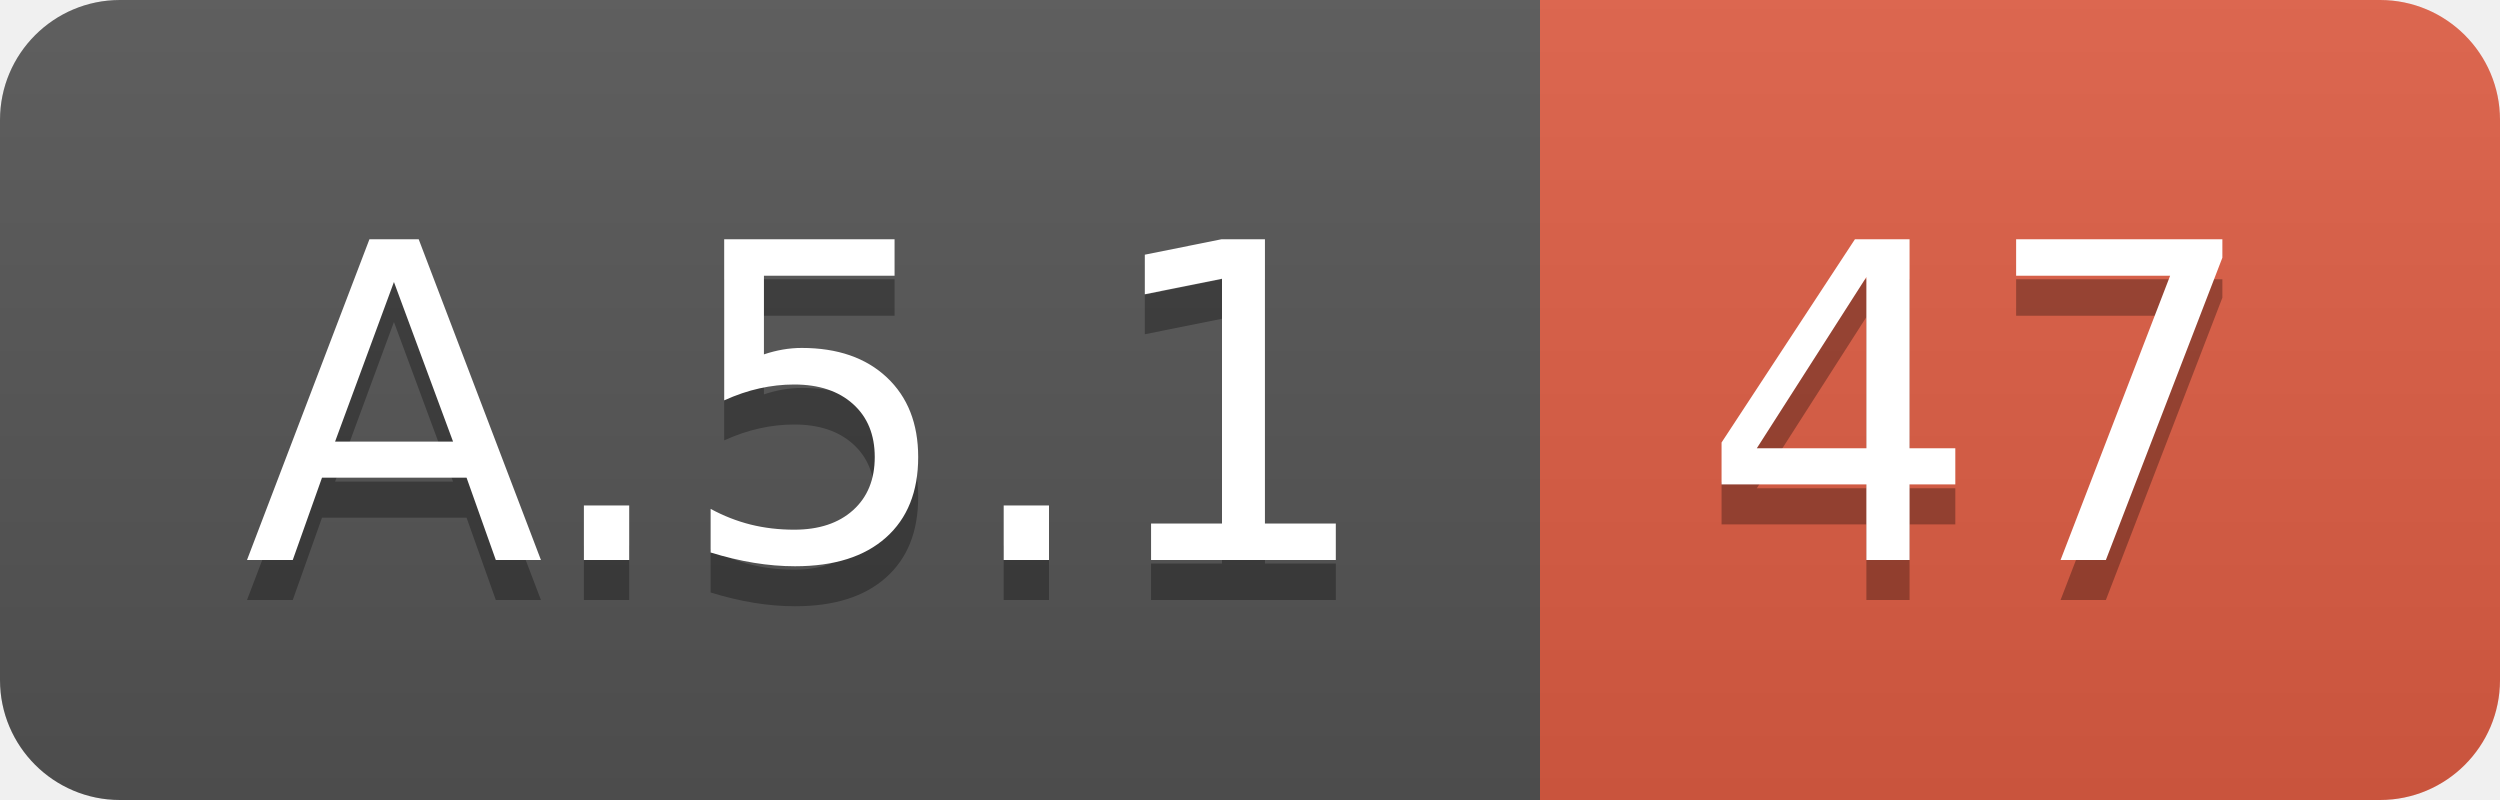
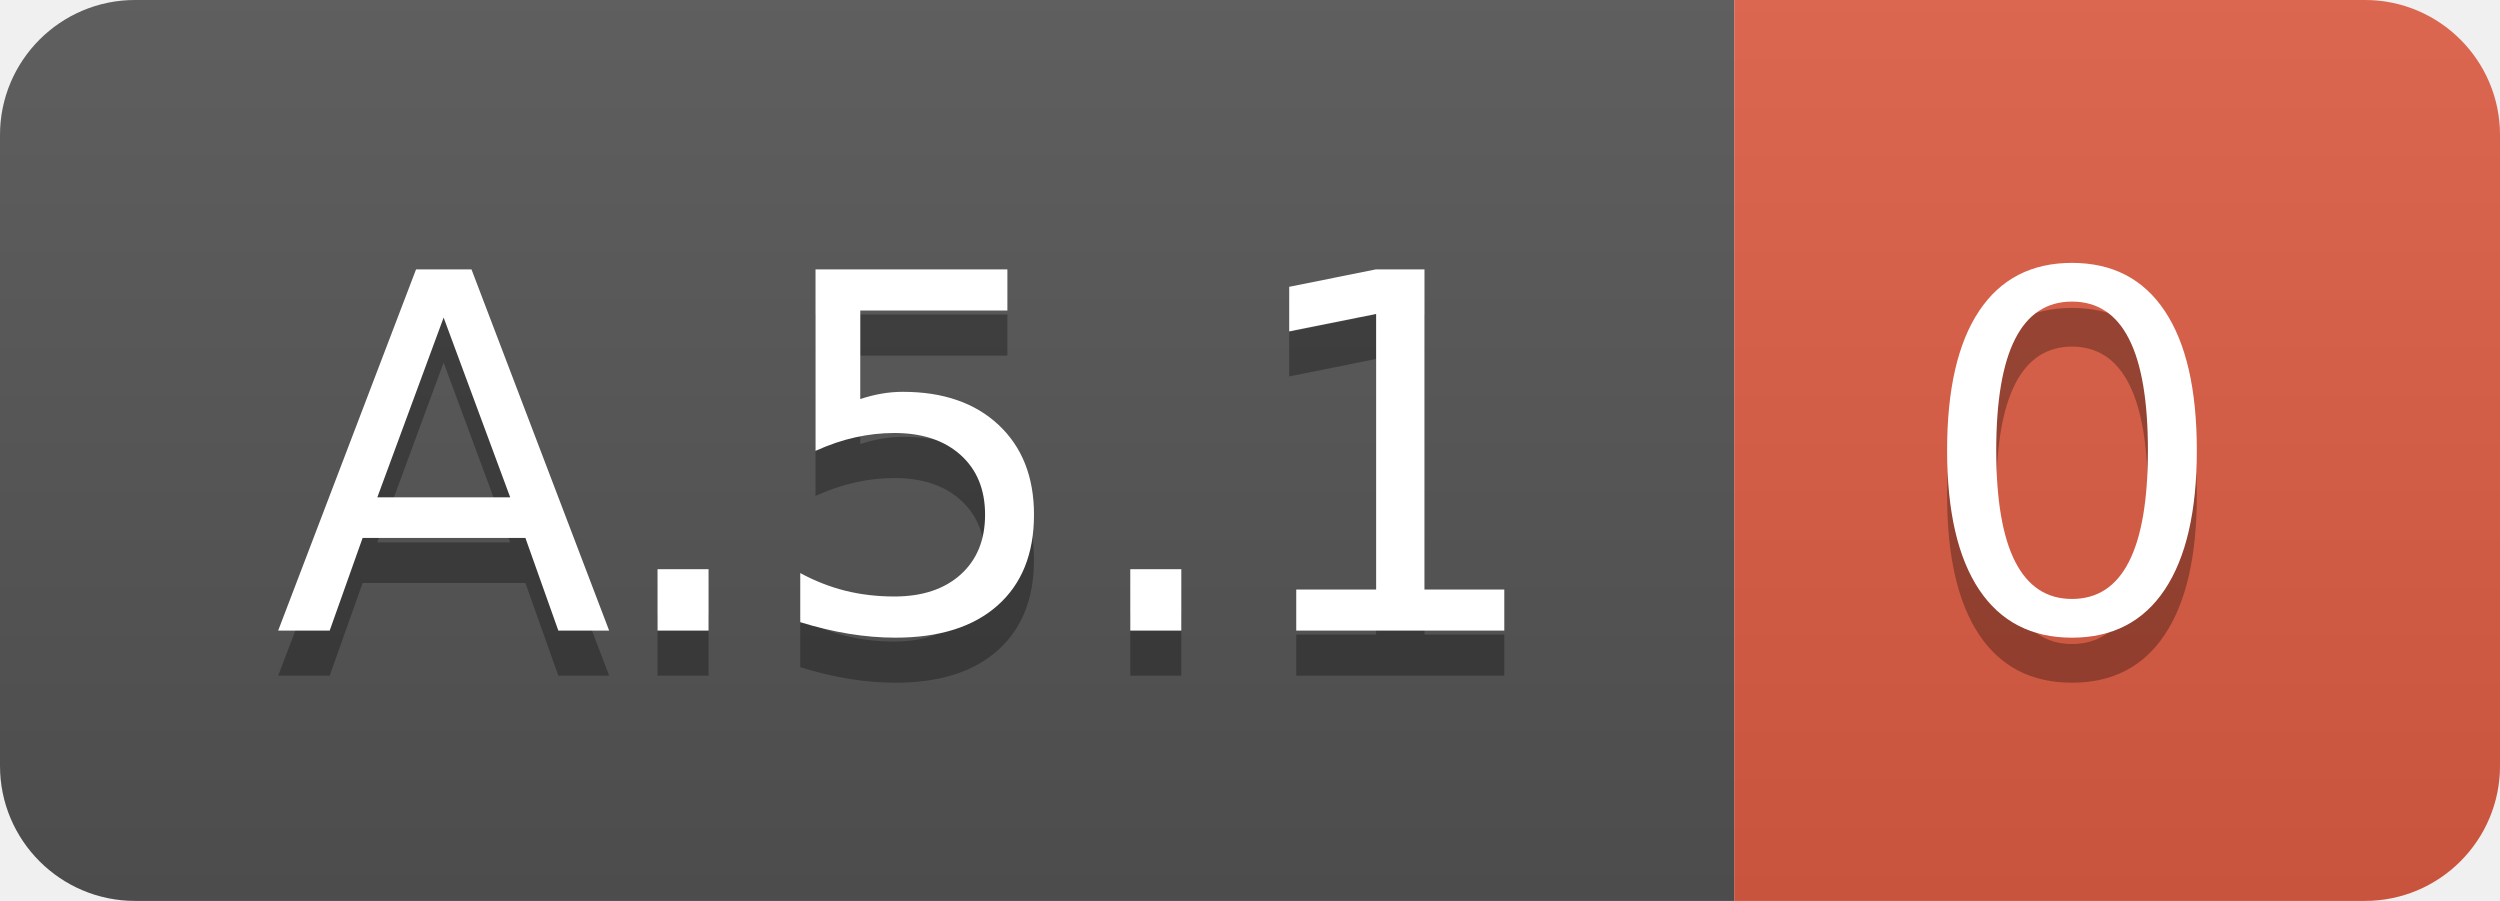
- <svg xmlns="http://www.w3.org/2000/svg" width="62.5" height="20">
+ <svg xmlns="http://www.w3.org/2000/svg" width="55.5" height="20">
  <linearGradient id="smooth" x2="0" y2="100%">
    <stop offset="0" stop-color="#bbb" stop-opacity=".1" />
    <stop offset="1" stop-opacity=".1" />
  </linearGradient>
  <clipPath id="round">
-     <rect width="62.5" height="20" rx="3" fill="#fff" />
+     <rect width="55.5" height="20" rx="3" fill="#fff" />
  </clipPath>
  <g clip-path="url(#round)">
    <rect width="38.5" height="20" fill="#555" />
-     <rect x="38.5" width="24.0" height="20" fill="#e05d44" />
-     <rect width="62.5" height="20" fill="url(#smooth)" />
+     <rect x="38.5" width="17.0" height="20" fill="#e05d44" />
+     <rect width="55.5" height="20" fill="url(#smooth)" />
  </g>
  <g fill="#fff" text-anchor="middle" font-family="DejaVu Sans,Verdana,Geneva,sans-serif" font-size="110">
    <text x="202.5" y="150" fill="#010101" fill-opacity=".3" transform="scale(0.1)" textLength="285.0" lengthAdjust="spacing">A.5.1</text>
    <text x="202.5" y="140" transform="scale(0.1)" textLength="285.0" lengthAdjust="spacing">A.5.1</text>
-     <text x="495.0" y="150" fill="#010101" fill-opacity=".3" transform="scale(0.1)" textLength="140.0" lengthAdjust="spacing">47</text>
-     <text x="495.0" y="140" transform="scale(0.1)" textLength="140.0" lengthAdjust="spacing">47</text>
+     <text x="460.0" y="150" fill="#010101" fill-opacity=".3" transform="scale(0.1)" textLength="70.0" lengthAdjust="spacing">0</text>
+     <text x="460.0" y="140" transform="scale(0.1)" textLength="70.0" lengthAdjust="spacing">0</text>
  </g>
</svg>
